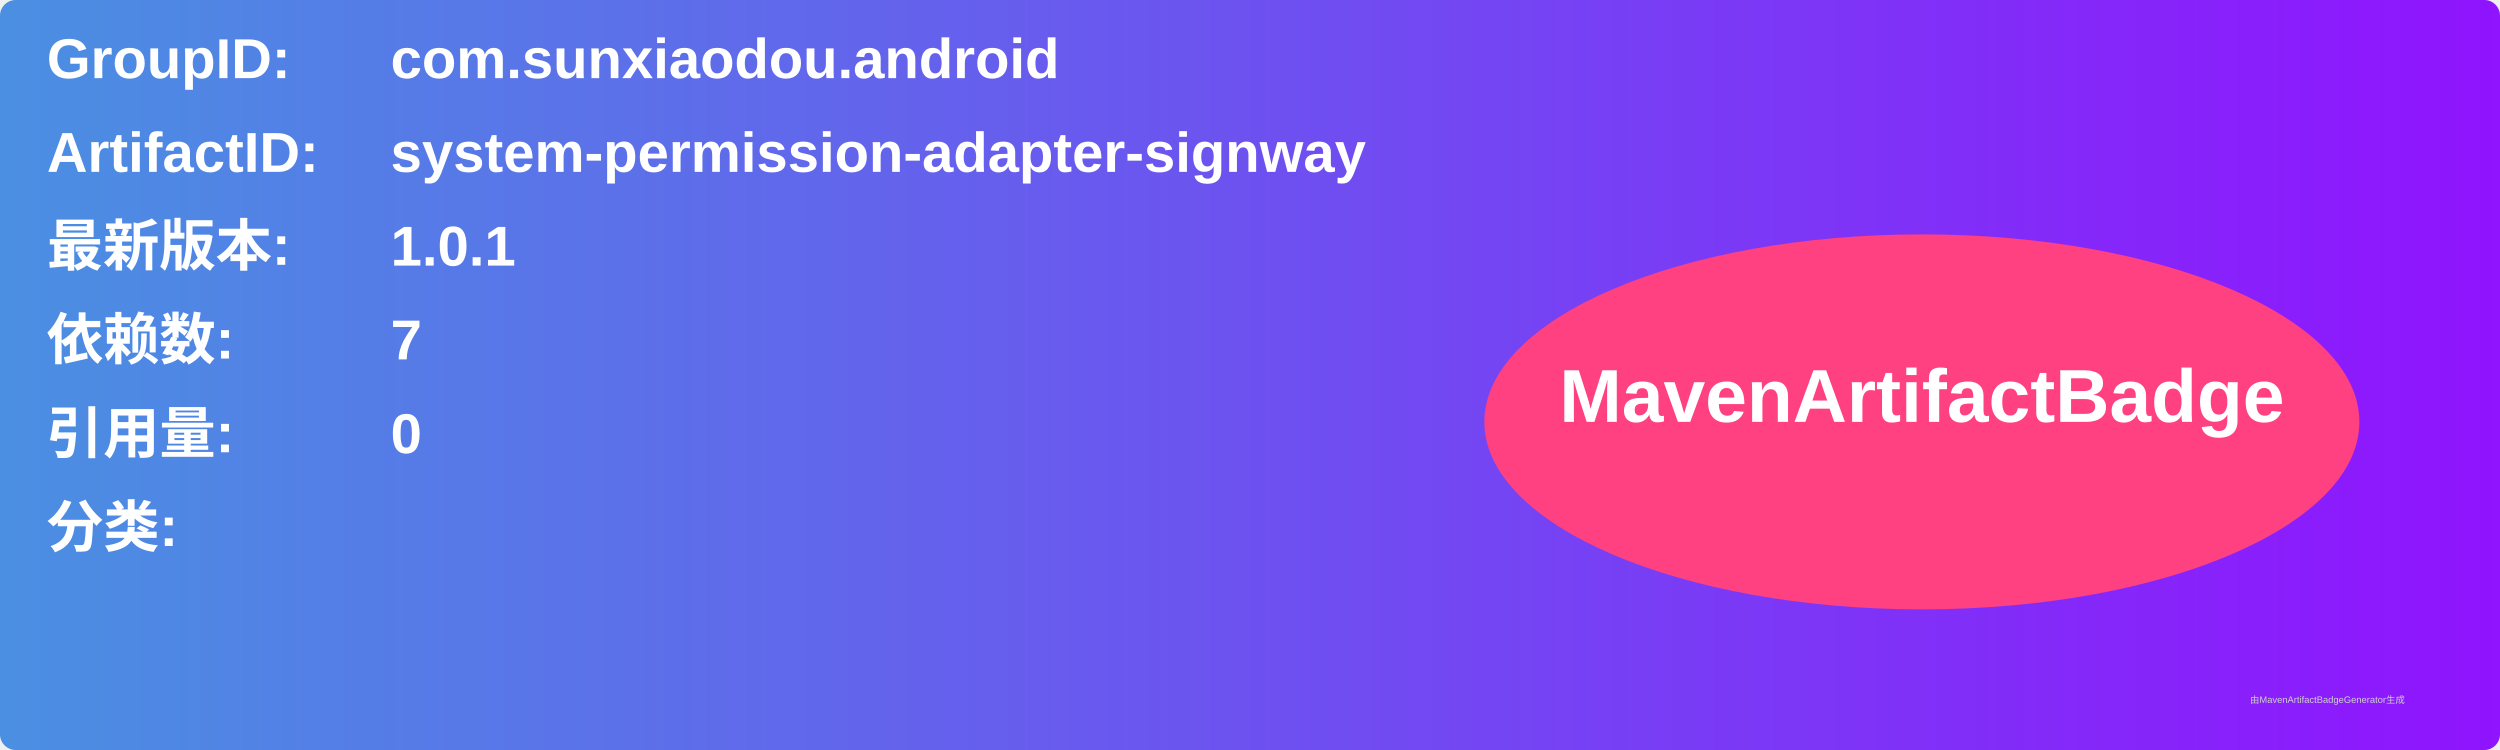
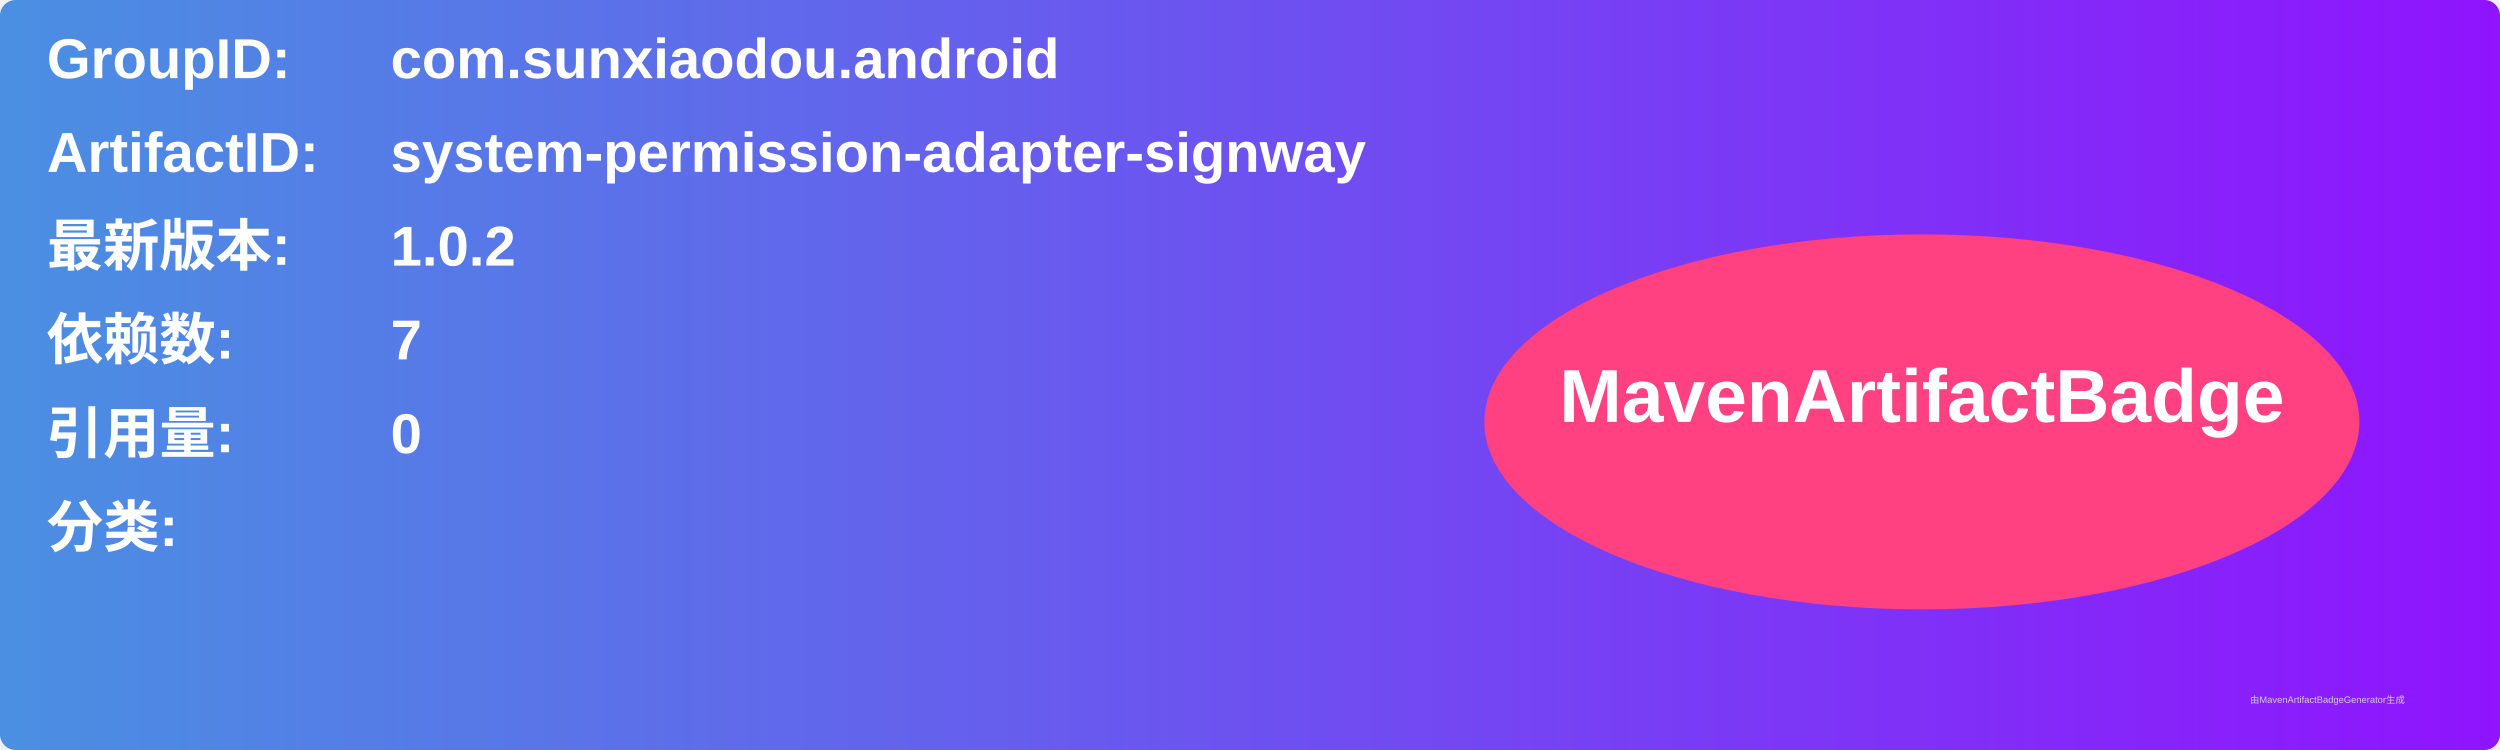
<svg xmlns="http://www.w3.org/2000/svg" width="800" height="240" viewBox="0 0 800 240">
  <linearGradient id="grad" x1="0%" y1="0%" x2="100%" y2="0%">
    <stop offset="0%" stop-color="#4a90e2" />
    <stop offset="100%" stop-color="#9013fe" />
  </linearGradient>
  <rect width="100%" height="100%" rx="5" ry="5" fill="url(#grad)" />
  <g transform="translate(15, 15)">
    <text x="0" y="10" font-family="Arial" font-size="18" fill="white" font-weight="bold" width="260">GroupID:</text>
    <text x="110" y="10" font-family="Arial" font-size="18" fill="white" font-weight="bold" width="460">com.sunxiaodou.android</text>
    <text x="0" y="40" font-family="Arial" font-size="18" fill="white" font-weight="bold" width="260">ArtifactID:</text>
    <text x="110" y="40" font-family="Arial" font-size="18" fill="white" font-weight="bold" width="460">system-permission-adapter-signway</text>
    <text x="0" y="70" font-family="Arial" font-size="18" fill="white" font-weight="bold">最新版本:</text>
    <text x="110" y="70" font-family="Arial" font-size="18" fill="white" font-weight="bold">
-       <tspan font-weight="bold">1.0.1</tspan>
+       <tspan font-weight="bold">1.0.2</tspan>
    </text>
    <text x="0" y="100" font-family="Arial" font-size="18" fill="white" font-weight="bold">依赖数: </text>
    <text x="110" y="100" font-family="Arial" font-size="18" fill="white">
      <tspan font-weight="bold">7</tspan>
    </text>
    <text x="0" y="130" font-family="Arial" font-size="18" fill="white" font-weight="bold">引用量: </text>
    <text x="110" y="130" font-family="Arial" font-size="18" fill="white">
      <tspan font-weight="bold">0</tspan>
    </text>
    <text x="0" y="160" font-family="Arial" font-size="18" fill="white" font-weight="bold">分类:</text>
    <text x="10" y="190" font-family="Arial" font-size="10" fill="white">
      <tspan font-weight="bold" />
    </text>
    <ellipse cx="600" cy="120" rx="140" ry="60" fill="#ff4081" />
    <text x="600" y="120" text-anchor="middle" font-family="Arial" font-size="24" fill="white" font-weight="bold">MavenArtifactBadge</text>
  </g>
  <text x="720" y="225" font-family="Arial" font-size="3" fill="#d0d0d0">由MavenArtifactBadgeGenerator生成</text>
</svg>
